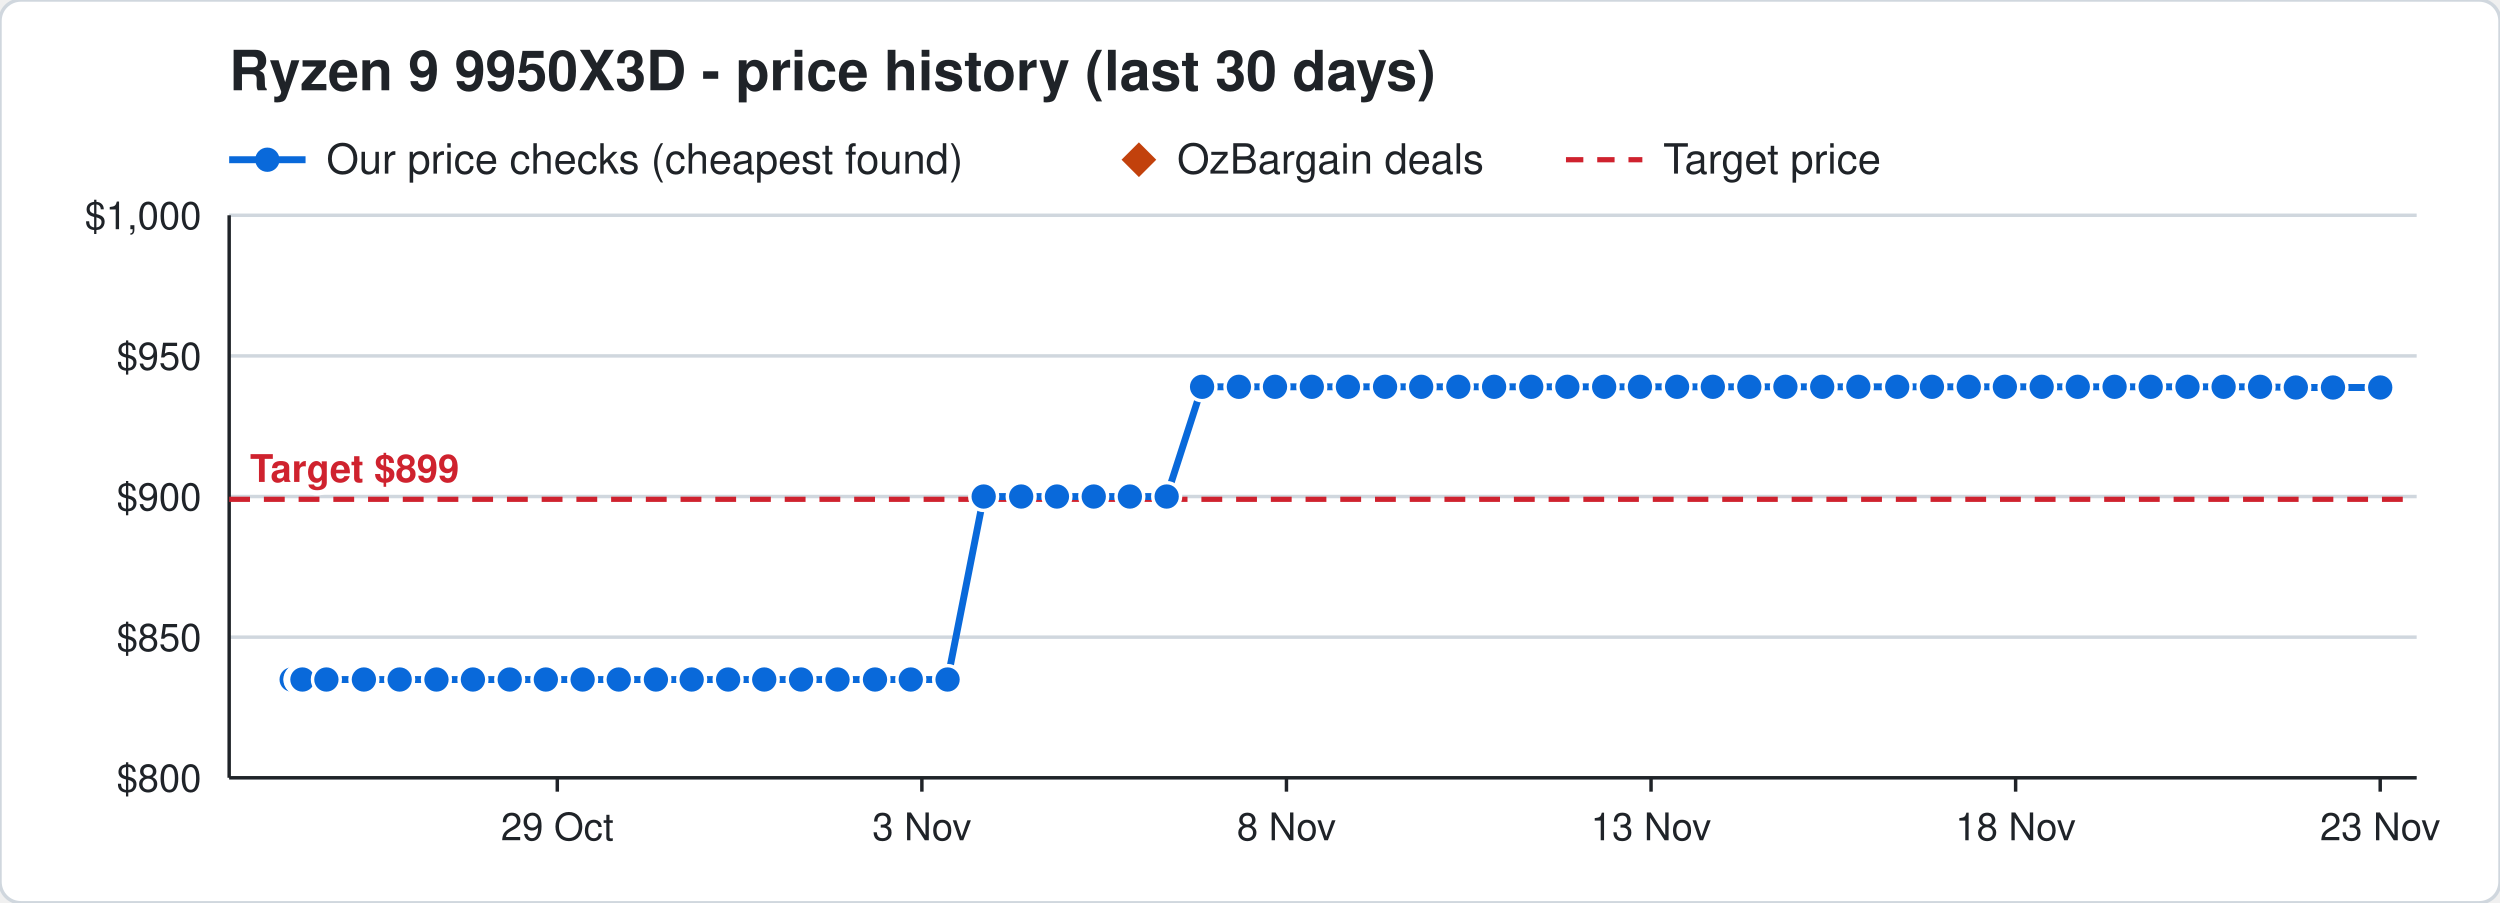
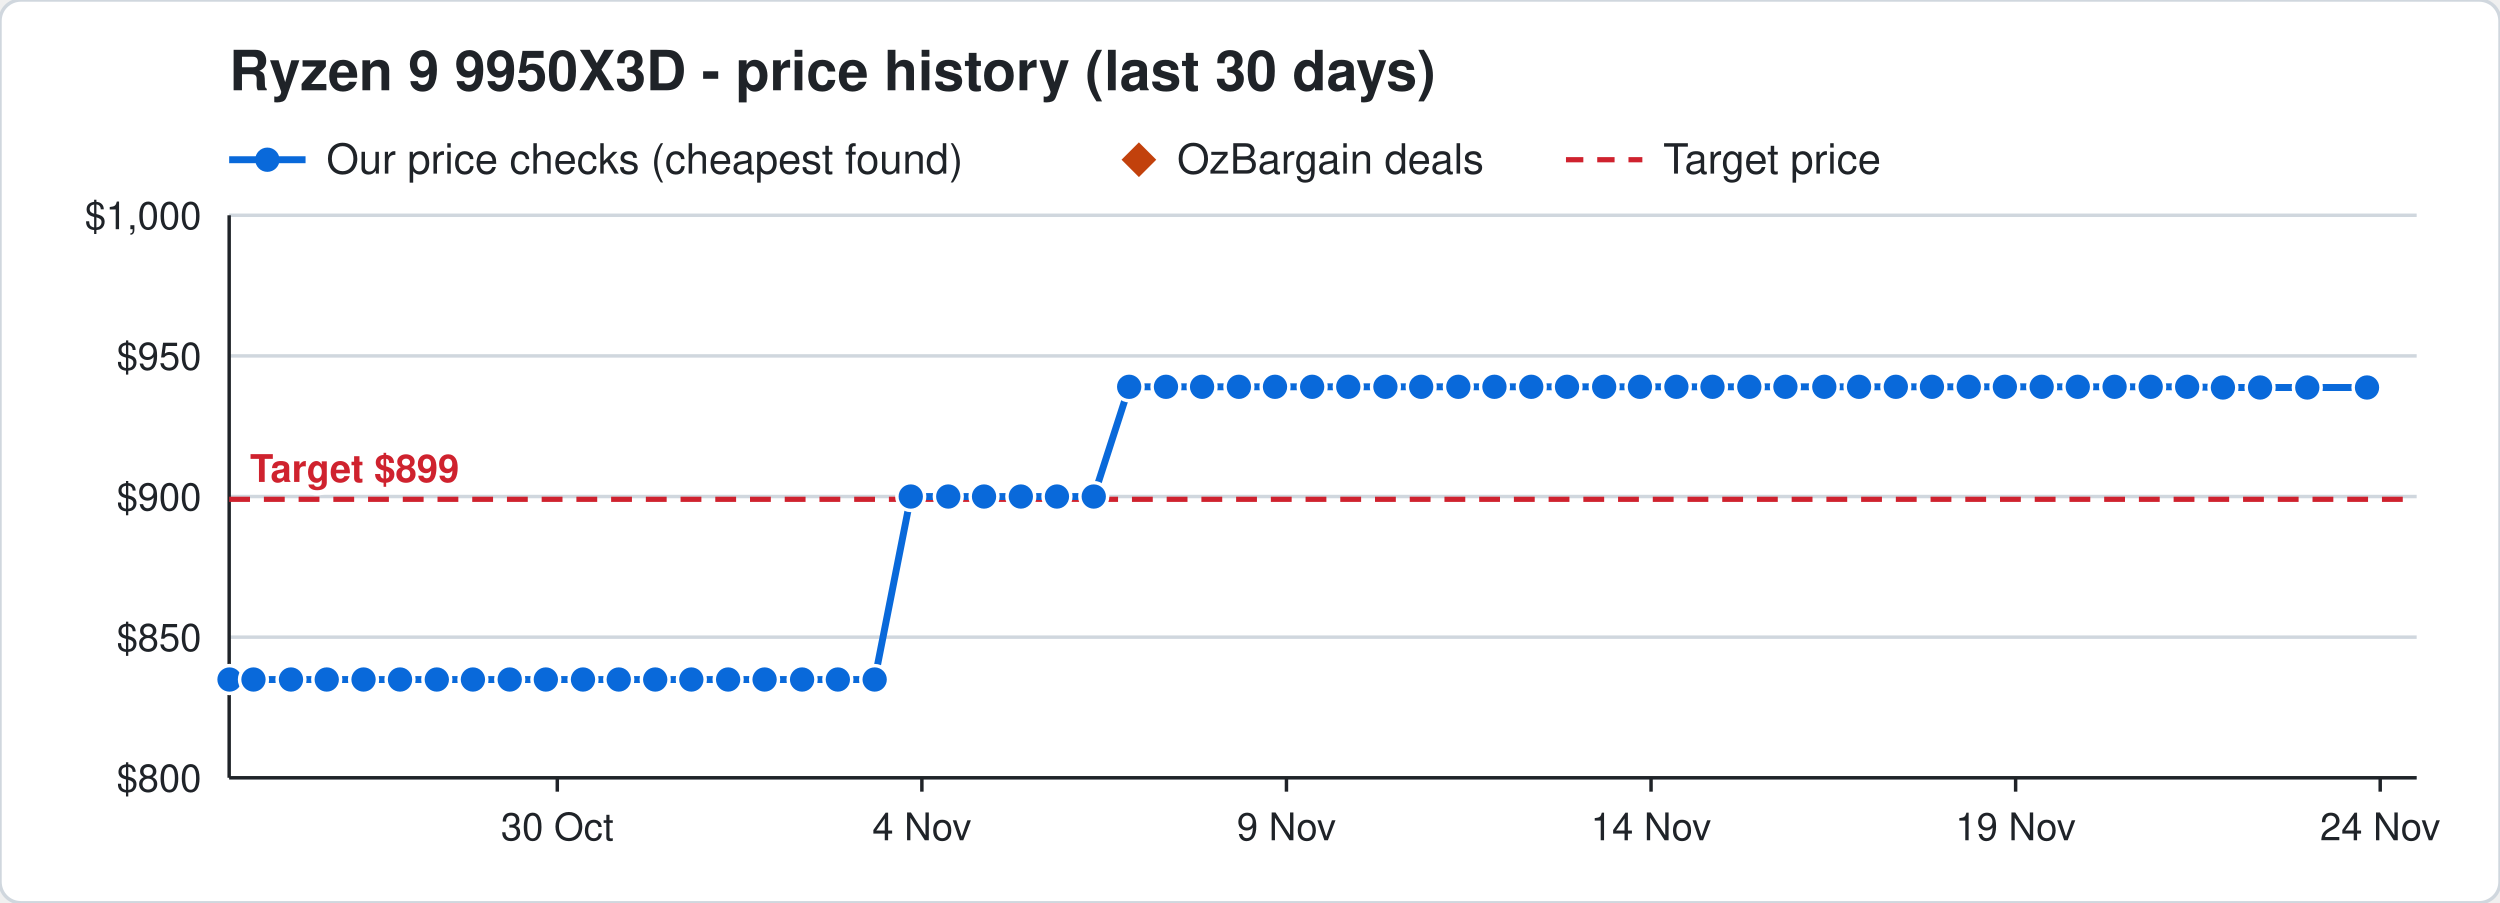
<svg xmlns="http://www.w3.org/2000/svg" width="720" height="260" viewBox="0 0 720 260" font-family="Segoe UI, Helvetica, Arial, sans-serif">
  <rect width="720" height="260" rx="6" fill="#ffffff" stroke="#d0d7de" />
  <text x="66" y="26" font-size="16" font-weight="700" fill="#1f2328">Ryzen 9 9950X3D - price history (last 30 days)</text>
  <line x1="66" y1="46" x2="88" y2="46" stroke="#0969da" stroke-width="2" />
  <circle cx="77" cy="46" r="3.5" fill="#0969da" />
  <text x="94" y="50" font-size="12" fill="#1f2328">Our price checks (cheapest found)</text>
  <path d="M328 41 l5 5 l-5 5 l-5 -5 z" fill="#c2410c" />
  <text x="339" y="50" font-size="12" fill="#1f2328">OzBargain deals</text>
  <line x1="451" y1="46" x2="473" y2="46" stroke="#cf222e" stroke-width="1.5" stroke-dasharray="5 4" />
  <text x="479" y="50" font-size="12" fill="#1f2328">Target price</text>
  <line x1="66" y1="224.0" x2="696" y2="224.0" stroke="#d0d7de" />
  <text x="58" y="228.0" font-size="11" text-anchor="end" fill="#1f2328">$800</text>
  <line x1="66" y1="183.5" x2="696" y2="183.5" stroke="#d0d7de" />
  <text x="58" y="187.5" font-size="11" text-anchor="end" fill="#1f2328">$850</text>
  <line x1="66" y1="143.0" x2="696" y2="143.0" stroke="#d0d7de" />
  <text x="58" y="147.0" font-size="11" text-anchor="end" fill="#1f2328">$900</text>
  <line x1="66" y1="102.5" x2="696" y2="102.5" stroke="#d0d7de" />
  <text x="58" y="106.5" font-size="11" text-anchor="end" fill="#1f2328">$950</text>
  <line x1="66" y1="62.0" x2="696" y2="62.0" stroke="#d0d7de" />
  <text x="58" y="66.0" font-size="11" text-anchor="end" fill="#1f2328">$1,000</text>
  <line x1="685.5" y1="224" x2="685.5" y2="228" stroke="#1f2328" />
-   <text x="685.5" y="242" font-size="11" text-anchor="middle" fill="#1f2328">23 Nov</text>
+   <text x="685.5" y="242" font-size="11" text-anchor="middle" fill="#1f2328">24 Nov</text>
  <line x1="580.5" y1="224" x2="580.5" y2="228" stroke="#1f2328" />
-   <text x="580.5" y="242" font-size="11" text-anchor="middle" fill="#1f2328">18 Nov</text>
+   <text x="580.5" y="242" font-size="11" text-anchor="middle" fill="#1f2328">19 Nov</text>
  <line x1="475.5" y1="224" x2="475.5" y2="228" stroke="#1f2328" />
-   <text x="475.5" y="242" font-size="11" text-anchor="middle" fill="#1f2328">13 Nov</text>
+   <text x="475.5" y="242" font-size="11" text-anchor="middle" fill="#1f2328">14 Nov</text>
  <line x1="370.5" y1="224" x2="370.5" y2="228" stroke="#1f2328" />
-   <text x="370.5" y="242" font-size="11" text-anchor="middle" fill="#1f2328">8 Nov</text>
+   <text x="370.5" y="242" font-size="11" text-anchor="middle" fill="#1f2328">9 Nov</text>
  <line x1="265.5" y1="224" x2="265.5" y2="228" stroke="#1f2328" />
-   <text x="265.5" y="242" font-size="11" text-anchor="middle" fill="#1f2328">3 Nov</text>
+   <text x="265.5" y="242" font-size="11" text-anchor="middle" fill="#1f2328">4 Nov</text>
  <line x1="160.5" y1="224" x2="160.5" y2="228" stroke="#1f2328" />
-   <text x="160.5" y="242" font-size="11" text-anchor="middle" fill="#1f2328">29 Oct</text>
+   <text x="160.5" y="242" font-size="11" text-anchor="middle" fill="#1f2328">30 Oct</text>
  <line x1="66" y1="224" x2="696" y2="224" stroke="#1f2328" />
  <line x1="66" y1="62" x2="66" y2="224" stroke="#1f2328" />
  <line x1="66" y1="143.8" x2="696" y2="143.8" stroke="#cf222e" stroke-width="1.5" stroke-dasharray="6 4" />
  <text x="72" y="138.8" font-size="11" font-weight="700" text-anchor="start" fill="#cf222e" stroke="#ffffff" stroke-width="3" paint-order="stroke">Target $899</text>
-   <polyline points="84.0,195.7 86.1,195.7 86.2,195.7 86.9,195.7 87.0,195.7 87.1,195.7 94.0,195.7 104.8,195.7 115.1,195.7 125.7,195.7 136.2,195.7 146.8,195.7 157.2,195.7 167.8,195.7 178.2,195.7 188.9,195.7 199.2,195.7 209.7,195.7 220.1,195.7 230.7,195.7 241.2,195.7 252.0,195.7 262.3,195.7 272.9,195.7 283.3,143.0 294.1,143.0 304.4,143.0 315.0,143.0 325.4,143.0 336.0,143.0 346.2,111.4 356.8,111.4 367.2,111.4 377.8,111.4 388.2,111.4 398.9,111.4 409.3,111.4 420.0,111.4 430.3,111.4 441.0,111.4 451.4,111.4 462.0,111.4 472.3,111.4 483.0,111.4 493.3,111.4 503.8,111.4 514.2,111.4 524.8,111.4 535.2,111.4 546.4,111.4 556.4,111.4 567.0,111.4 577.4,111.4 588.0,111.4 598.4,111.4 609.0,111.4 619.4,111.4 630.0,111.4 640.4,111.4 650.9,111.4 661.2,111.6 671.9,111.6 685.5,111.6" fill="none" stroke="#0969da" stroke-width="2" />
-   <circle cx="84.0" cy="195.7" r="4" fill="#0969da" stroke="#ffffff" stroke-width="1" />
-   <circle cx="86.1" cy="195.7" r="4" fill="#0969da" stroke="#ffffff" stroke-width="1" />
-   <circle cx="86.2" cy="195.7" r="4" fill="#0969da" stroke="#ffffff" stroke-width="1" />
-   <circle cx="86.9" cy="195.7" r="4" fill="#0969da" stroke="#ffffff" stroke-width="1" />
-   <circle cx="87.0" cy="195.7" r="4" fill="#0969da" stroke="#ffffff" stroke-width="1" />
-   <circle cx="87.1" cy="195.7" r="4" fill="#0969da" stroke="#ffffff" stroke-width="1" />
-   <circle cx="94.0" cy="195.7" r="4" fill="#0969da" stroke="#ffffff" stroke-width="1" />
-   <circle cx="104.8" cy="195.7" r="4" fill="#0969da" stroke="#ffffff" stroke-width="1" />
-   <circle cx="115.1" cy="195.7" r="4" fill="#0969da" stroke="#ffffff" stroke-width="1" />
-   <circle cx="125.7" cy="195.7" r="4" fill="#0969da" stroke="#ffffff" stroke-width="1" />
+   <polyline points="66.0,195.7 66.1,195.7 73.0,195.7 83.8,195.7 94.1,195.7 104.7,195.7 115.2,195.7 125.8,195.7 136.2,195.7 146.8,195.7 157.2,195.7 167.9,195.7 178.2,195.7 188.7,195.7 199.1,195.7 209.7,195.7 220.2,195.7 231.0,195.7 241.3,195.7 251.9,195.7 262.3,143.0 273.1,143.0 283.4,143.0 294.0,143.0 304.4,143.0 315.0,143.0 325.2,111.4 335.8,111.4 346.2,111.4 356.8,111.4 367.2,111.4 377.9,111.4 388.3,111.4 399.0,111.4 409.3,111.4 420.0,111.4 430.4,111.4 441.0,111.4 451.3,111.4 462.0,111.4 472.3,111.4 482.8,111.4 493.2,111.4 503.8,111.4 514.2,111.4 525.4,111.4 535.4,111.4 546.0,111.4 556.4,111.4 567.0,111.4 577.4,111.4 588.0,111.4 598.4,111.4 609.0,111.4 619.4,111.4 629.9,111.4 640.2,111.6 650.9,111.6 664.5,111.6 681.7,111.6" fill="none" stroke="#0969da" stroke-width="2" />
+   <circle cx="66.0" cy="195.7" r="4" fill="#0969da" stroke="#ffffff" stroke-width="1" />
+   <circle cx="66.1" cy="195.7" r="4" fill="#0969da" stroke="#ffffff" stroke-width="1" />
+   <circle cx="73.0" cy="195.7" r="4" fill="#0969da" stroke="#ffffff" stroke-width="1" />
+   <circle cx="83.8" cy="195.7" r="4" fill="#0969da" stroke="#ffffff" stroke-width="1" />
+   <circle cx="94.1" cy="195.7" r="4" fill="#0969da" stroke="#ffffff" stroke-width="1" />
+   <circle cx="104.7" cy="195.7" r="4" fill="#0969da" stroke="#ffffff" stroke-width="1" />
+   <circle cx="115.2" cy="195.7" r="4" fill="#0969da" stroke="#ffffff" stroke-width="1" />
+   <circle cx="125.8" cy="195.7" r="4" fill="#0969da" stroke="#ffffff" stroke-width="1" />
  <circle cx="136.2" cy="195.7" r="4" fill="#0969da" stroke="#ffffff" stroke-width="1" />
  <circle cx="146.8" cy="195.7" r="4" fill="#0969da" stroke="#ffffff" stroke-width="1" />
  <circle cx="157.2" cy="195.7" r="4" fill="#0969da" stroke="#ffffff" stroke-width="1" />
-   <circle cx="167.8" cy="195.7" r="4" fill="#0969da" stroke="#ffffff" stroke-width="1" />
+   <circle cx="167.9" cy="195.7" r="4" fill="#0969da" stroke="#ffffff" stroke-width="1" />
  <circle cx="178.2" cy="195.7" r="4" fill="#0969da" stroke="#ffffff" stroke-width="1" />
-   <circle cx="188.9" cy="195.7" r="4" fill="#0969da" stroke="#ffffff" stroke-width="1" />
-   <circle cx="199.2" cy="195.7" r="4" fill="#0969da" stroke="#ffffff" stroke-width="1" />
+   <circle cx="188.7" cy="195.7" r="4" fill="#0969da" stroke="#ffffff" stroke-width="1" />
+   <circle cx="199.1" cy="195.7" r="4" fill="#0969da" stroke="#ffffff" stroke-width="1" />
  <circle cx="209.7" cy="195.7" r="4" fill="#0969da" stroke="#ffffff" stroke-width="1" />
-   <circle cx="220.1" cy="195.7" r="4" fill="#0969da" stroke="#ffffff" stroke-width="1" />
-   <circle cx="230.7" cy="195.7" r="4" fill="#0969da" stroke="#ffffff" stroke-width="1" />
-   <circle cx="241.2" cy="195.7" r="4" fill="#0969da" stroke="#ffffff" stroke-width="1" />
-   <circle cx="252.0" cy="195.7" r="4" fill="#0969da" stroke="#ffffff" stroke-width="1" />
-   <circle cx="262.3" cy="195.7" r="4" fill="#0969da" stroke="#ffffff" stroke-width="1" />
-   <circle cx="272.9" cy="195.7" r="4" fill="#0969da" stroke="#ffffff" stroke-width="1" />
-   <circle cx="283.3" cy="143.0" r="4" fill="#0969da" stroke="#ffffff" stroke-width="1" />
-   <circle cx="294.1" cy="143.0" r="4" fill="#0969da" stroke="#ffffff" stroke-width="1" />
+   <circle cx="220.2" cy="195.7" r="4" fill="#0969da" stroke="#ffffff" stroke-width="1" />
+   <circle cx="231.0" cy="195.7" r="4" fill="#0969da" stroke="#ffffff" stroke-width="1" />
+   <circle cx="241.3" cy="195.7" r="4" fill="#0969da" stroke="#ffffff" stroke-width="1" />
+   <circle cx="251.9" cy="195.7" r="4" fill="#0969da" stroke="#ffffff" stroke-width="1" />
+   <circle cx="262.3" cy="143.0" r="4" fill="#0969da" stroke="#ffffff" stroke-width="1" />
+   <circle cx="273.1" cy="143.0" r="4" fill="#0969da" stroke="#ffffff" stroke-width="1" />
+   <circle cx="283.4" cy="143.0" r="4" fill="#0969da" stroke="#ffffff" stroke-width="1" />
+   <circle cx="294.0" cy="143.0" r="4" fill="#0969da" stroke="#ffffff" stroke-width="1" />
  <circle cx="304.4" cy="143.0" r="4" fill="#0969da" stroke="#ffffff" stroke-width="1" />
  <circle cx="315.0" cy="143.0" r="4" fill="#0969da" stroke="#ffffff" stroke-width="1" />
-   <circle cx="325.4" cy="143.0" r="4" fill="#0969da" stroke="#ffffff" stroke-width="1" />
-   <circle cx="336.0" cy="143.0" r="4" fill="#0969da" stroke="#ffffff" stroke-width="1" />
+   <circle cx="325.2" cy="111.4" r="4" fill="#0969da" stroke="#ffffff" stroke-width="1" />
+   <circle cx="335.8" cy="111.4" r="4" fill="#0969da" stroke="#ffffff" stroke-width="1" />
  <circle cx="346.2" cy="111.4" r="4" fill="#0969da" stroke="#ffffff" stroke-width="1" />
  <circle cx="356.8" cy="111.4" r="4" fill="#0969da" stroke="#ffffff" stroke-width="1" />
  <circle cx="367.2" cy="111.4" r="4" fill="#0969da" stroke="#ffffff" stroke-width="1" />
-   <circle cx="377.8" cy="111.4" r="4" fill="#0969da" stroke="#ffffff" stroke-width="1" />
-   <circle cx="388.2" cy="111.4" r="4" fill="#0969da" stroke="#ffffff" stroke-width="1" />
-   <circle cx="398.9" cy="111.4" r="4" fill="#0969da" stroke="#ffffff" stroke-width="1" />
+   <circle cx="377.9" cy="111.4" r="4" fill="#0969da" stroke="#ffffff" stroke-width="1" />
+   <circle cx="388.3" cy="111.4" r="4" fill="#0969da" stroke="#ffffff" stroke-width="1" />
+   <circle cx="399.0" cy="111.4" r="4" fill="#0969da" stroke="#ffffff" stroke-width="1" />
  <circle cx="409.3" cy="111.4" r="4" fill="#0969da" stroke="#ffffff" stroke-width="1" />
  <circle cx="420.0" cy="111.4" r="4" fill="#0969da" stroke="#ffffff" stroke-width="1" />
-   <circle cx="430.3" cy="111.4" r="4" fill="#0969da" stroke="#ffffff" stroke-width="1" />
+   <circle cx="430.4" cy="111.4" r="4" fill="#0969da" stroke="#ffffff" stroke-width="1" />
  <circle cx="441.0" cy="111.4" r="4" fill="#0969da" stroke="#ffffff" stroke-width="1" />
-   <circle cx="451.4" cy="111.4" r="4" fill="#0969da" stroke="#ffffff" stroke-width="1" />
+   <circle cx="451.3" cy="111.4" r="4" fill="#0969da" stroke="#ffffff" stroke-width="1" />
  <circle cx="462.0" cy="111.4" r="4" fill="#0969da" stroke="#ffffff" stroke-width="1" />
  <circle cx="472.3" cy="111.4" r="4" fill="#0969da" stroke="#ffffff" stroke-width="1" />
-   <circle cx="483.0" cy="111.4" r="4" fill="#0969da" stroke="#ffffff" stroke-width="1" />
-   <circle cx="493.3" cy="111.4" r="4" fill="#0969da" stroke="#ffffff" stroke-width="1" />
+   <circle cx="482.8" cy="111.4" r="4" fill="#0969da" stroke="#ffffff" stroke-width="1" />
+   <circle cx="493.2" cy="111.4" r="4" fill="#0969da" stroke="#ffffff" stroke-width="1" />
  <circle cx="503.8" cy="111.4" r="4" fill="#0969da" stroke="#ffffff" stroke-width="1" />
  <circle cx="514.2" cy="111.4" r="4" fill="#0969da" stroke="#ffffff" stroke-width="1" />
-   <circle cx="524.8" cy="111.4" r="4" fill="#0969da" stroke="#ffffff" stroke-width="1" />
-   <circle cx="535.2" cy="111.4" r="4" fill="#0969da" stroke="#ffffff" stroke-width="1" />
-   <circle cx="546.4" cy="111.4" r="4" fill="#0969da" stroke="#ffffff" stroke-width="1" />
+   <circle cx="525.4" cy="111.4" r="4" fill="#0969da" stroke="#ffffff" stroke-width="1" />
+   <circle cx="535.4" cy="111.4" r="4" fill="#0969da" stroke="#ffffff" stroke-width="1" />
+   <circle cx="546.0" cy="111.4" r="4" fill="#0969da" stroke="#ffffff" stroke-width="1" />
  <circle cx="556.4" cy="111.4" r="4" fill="#0969da" stroke="#ffffff" stroke-width="1" />
  <circle cx="567.0" cy="111.4" r="4" fill="#0969da" stroke="#ffffff" stroke-width="1" />
  <circle cx="577.4" cy="111.4" r="4" fill="#0969da" stroke="#ffffff" stroke-width="1" />
  <circle cx="588.0" cy="111.4" r="4" fill="#0969da" stroke="#ffffff" stroke-width="1" />
  <circle cx="598.4" cy="111.4" r="4" fill="#0969da" stroke="#ffffff" stroke-width="1" />
  <circle cx="609.0" cy="111.4" r="4" fill="#0969da" stroke="#ffffff" stroke-width="1" />
  <circle cx="619.4" cy="111.4" r="4" fill="#0969da" stroke="#ffffff" stroke-width="1" />
-   <circle cx="630.0" cy="111.4" r="4" fill="#0969da" stroke="#ffffff" stroke-width="1" />
-   <circle cx="640.4" cy="111.4" r="4" fill="#0969da" stroke="#ffffff" stroke-width="1" />
-   <circle cx="650.9" cy="111.4" r="4" fill="#0969da" stroke="#ffffff" stroke-width="1" />
-   <circle cx="661.2" cy="111.6" r="4" fill="#0969da" stroke="#ffffff" stroke-width="1" />
-   <circle cx="671.9" cy="111.6" r="4" fill="#0969da" stroke="#ffffff" stroke-width="1" />
-   <circle cx="685.5" cy="111.6" r="4" fill="#0969da" stroke="#ffffff" stroke-width="1" />
+   <circle cx="629.9" cy="111.4" r="4" fill="#0969da" stroke="#ffffff" stroke-width="1" />
+   <circle cx="640.2" cy="111.6" r="4" fill="#0969da" stroke="#ffffff" stroke-width="1" />
+   <circle cx="650.9" cy="111.6" r="4" fill="#0969da" stroke="#ffffff" stroke-width="1" />
+   <circle cx="664.5" cy="111.6" r="4" fill="#0969da" stroke="#ffffff" stroke-width="1" />
+   <circle cx="681.7" cy="111.6" r="4" fill="#0969da" stroke="#ffffff" stroke-width="1" />
</svg>
